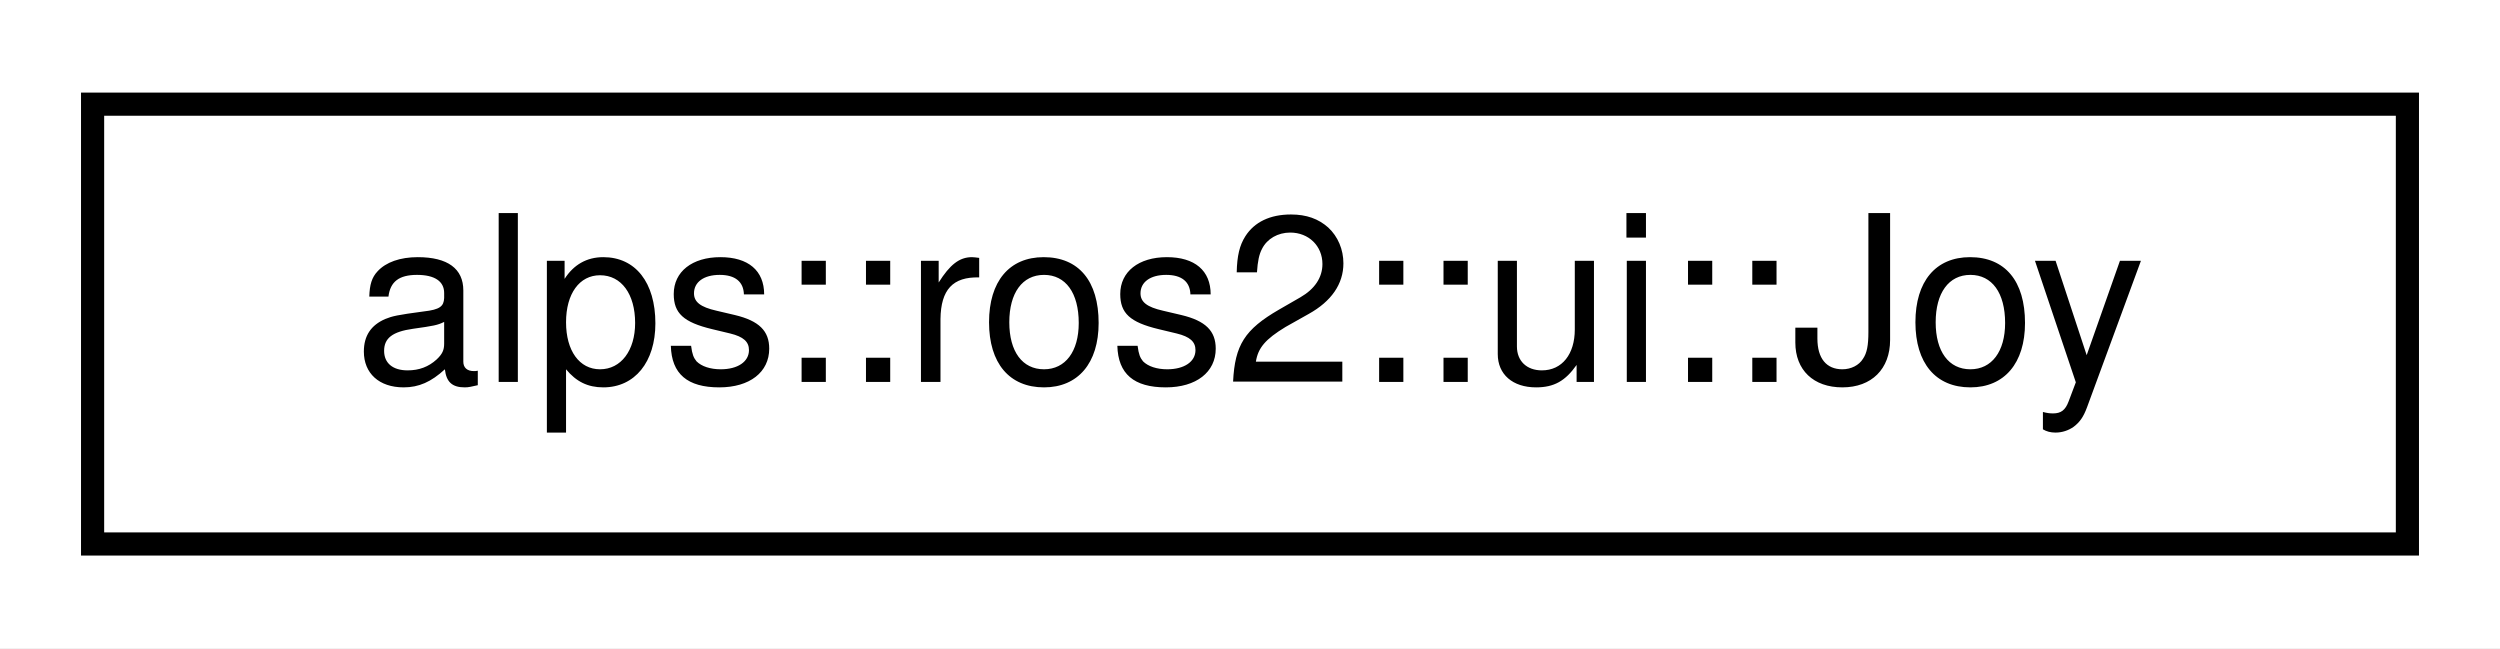
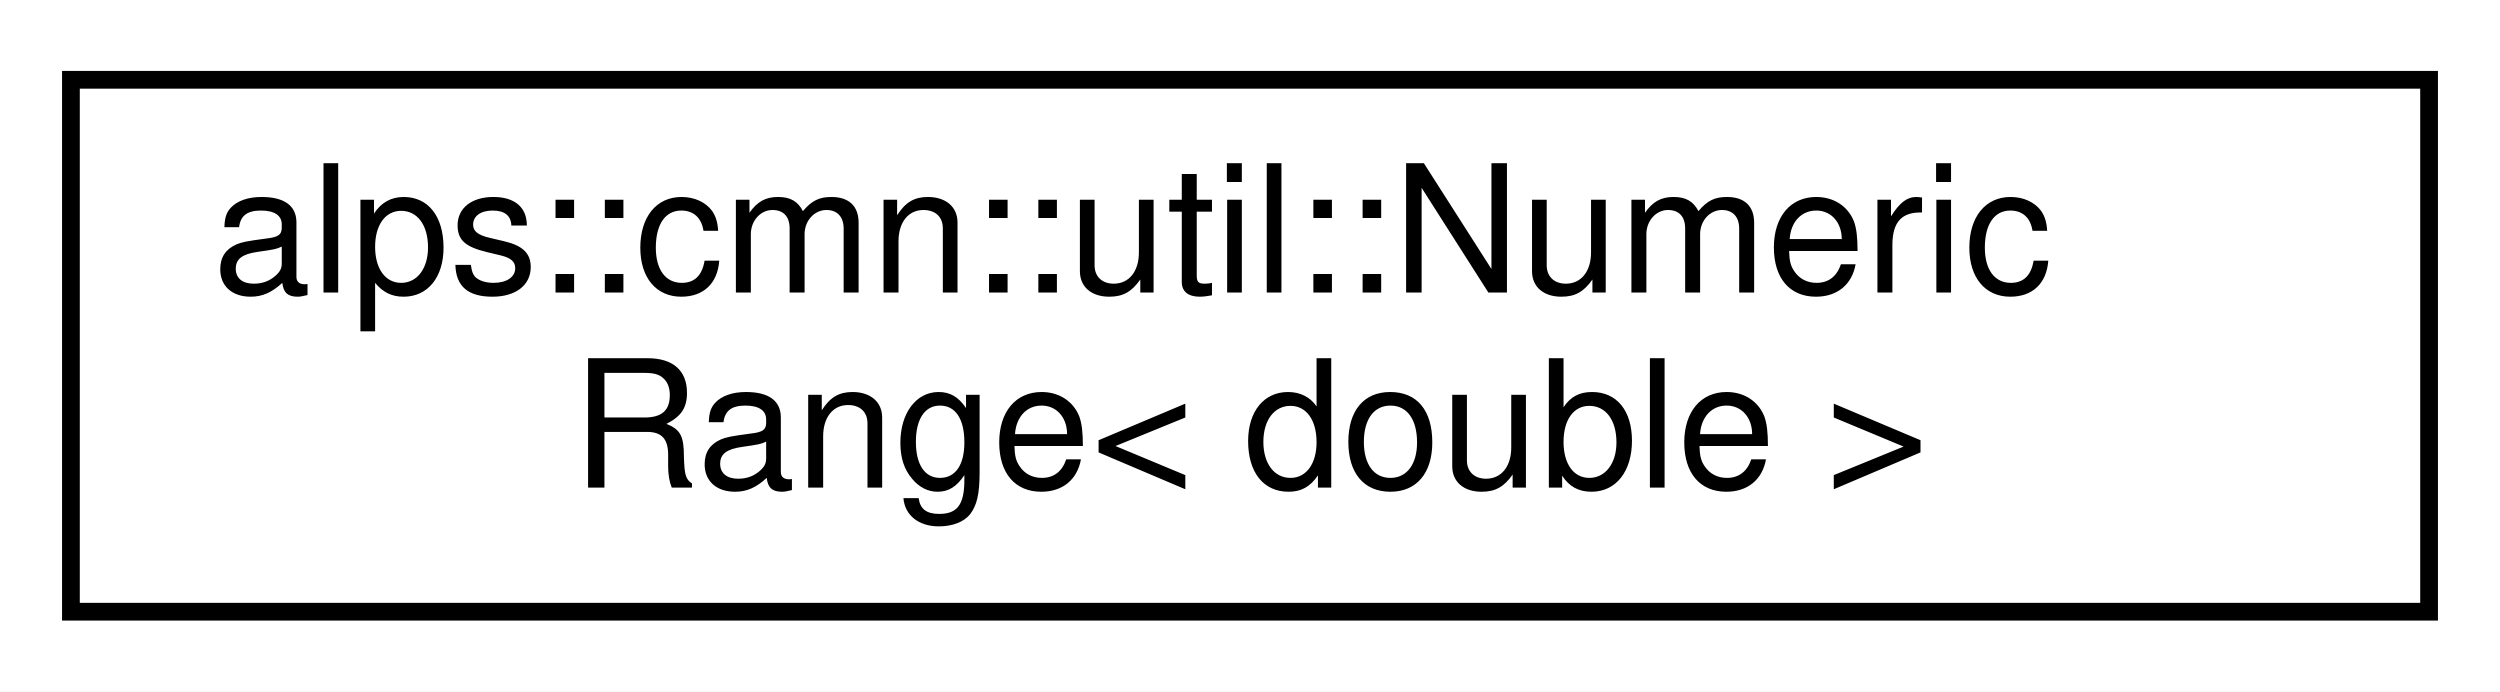
- <svg xmlns="http://www.w3.org/2000/svg" xmlns:xlink="http://www.w3.org/1999/xlink" width="108pt" height="28pt" viewBox="0.00 0.00 108.00 28.00">
-   <g id="graph0" class="graph" transform="scale(1 1) rotate(0) translate(4 24)">
-     <polygon fill="white" stroke="transparent" points="-4,4 -4,-24 104,-24 104,4 -4,4" />
+ <svg xmlns="http://www.w3.org/2000/svg" xmlns:xlink="http://www.w3.org/1999/xlink" width="141pt" height="39pt" viewBox="0.00 0.00 141.00 39.00">
+   <g id="graph0" class="graph" transform="scale(1 1) rotate(0) translate(4 35)">
+     <polygon fill="white" stroke="transparent" points="-4,4 -4,-35 137,-35 137,4 -4,4" />
    <g id="node1" class="node">
      <g id="a_node1">
-         <a xlink:href="classalps_1_1ros2_1_1ui_1_1_joy.html" target="_top" xlink:title="プレイステーションジョイコントローラーのトピックデータを扱いやすくするためのクラス">
-           <polygon fill="white" stroke="black" points="0,-0.5 0,-19.5 100,-19.5 100,-0.5 0,-0.5" />
-           <text text-anchor="middle" x="50" y="-7.5" font-family="Helvetica,sans-Serif" font-size="10.00">alps::ros2::ui::Joy</text>
+         <a xlink:href="classalps_1_1cmn_1_1util_1_1_numeric_range.html" target="_top" xlink:title=" ">
+           <polygon fill="white" stroke="black" points="0,-0.5 0,-30.5 133,-30.5 133,-0.5 0,-0.5" />
+           <text text-anchor="start" x="8" y="-18.5" font-family="Helvetica,sans-Serif" font-size="10.00">alps::cmn::util::Numeric</text>
+           <text text-anchor="middle" x="66.5" y="-7.5" font-family="Helvetica,sans-Serif" font-size="10.00">Range&lt; double &gt;</text>
        </a>
      </g>
    </g>
  </g>
</svg>
